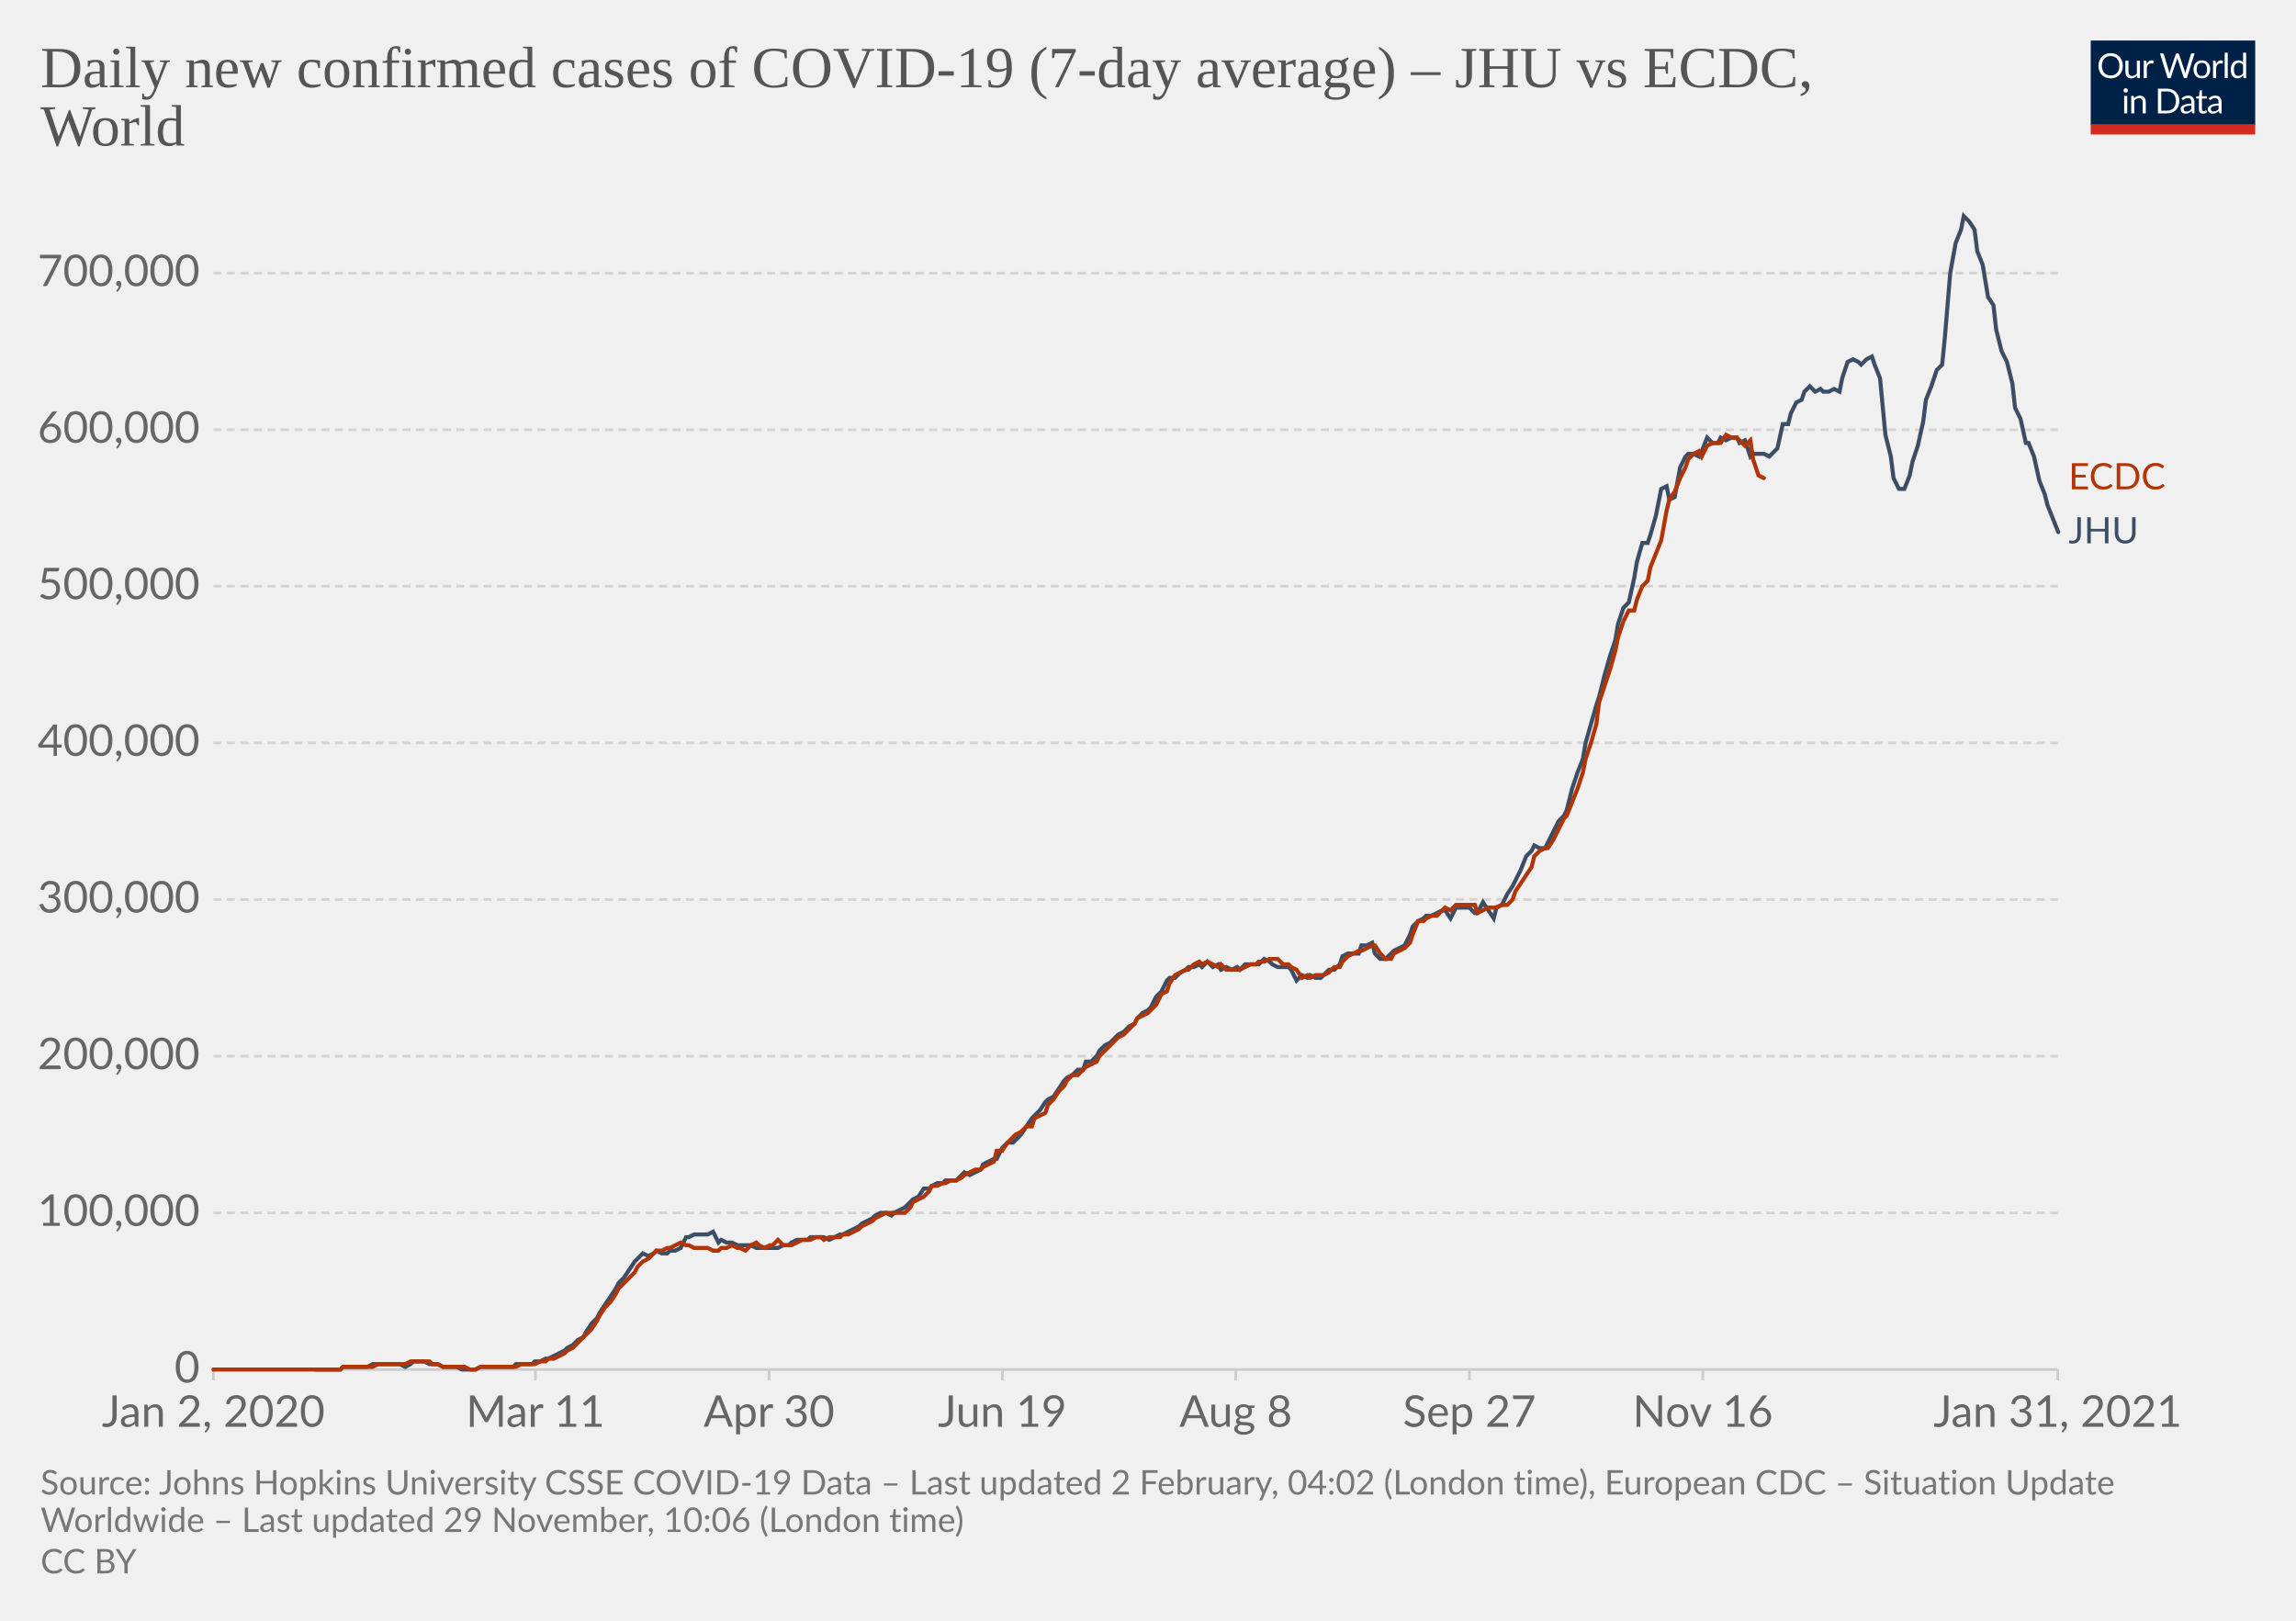
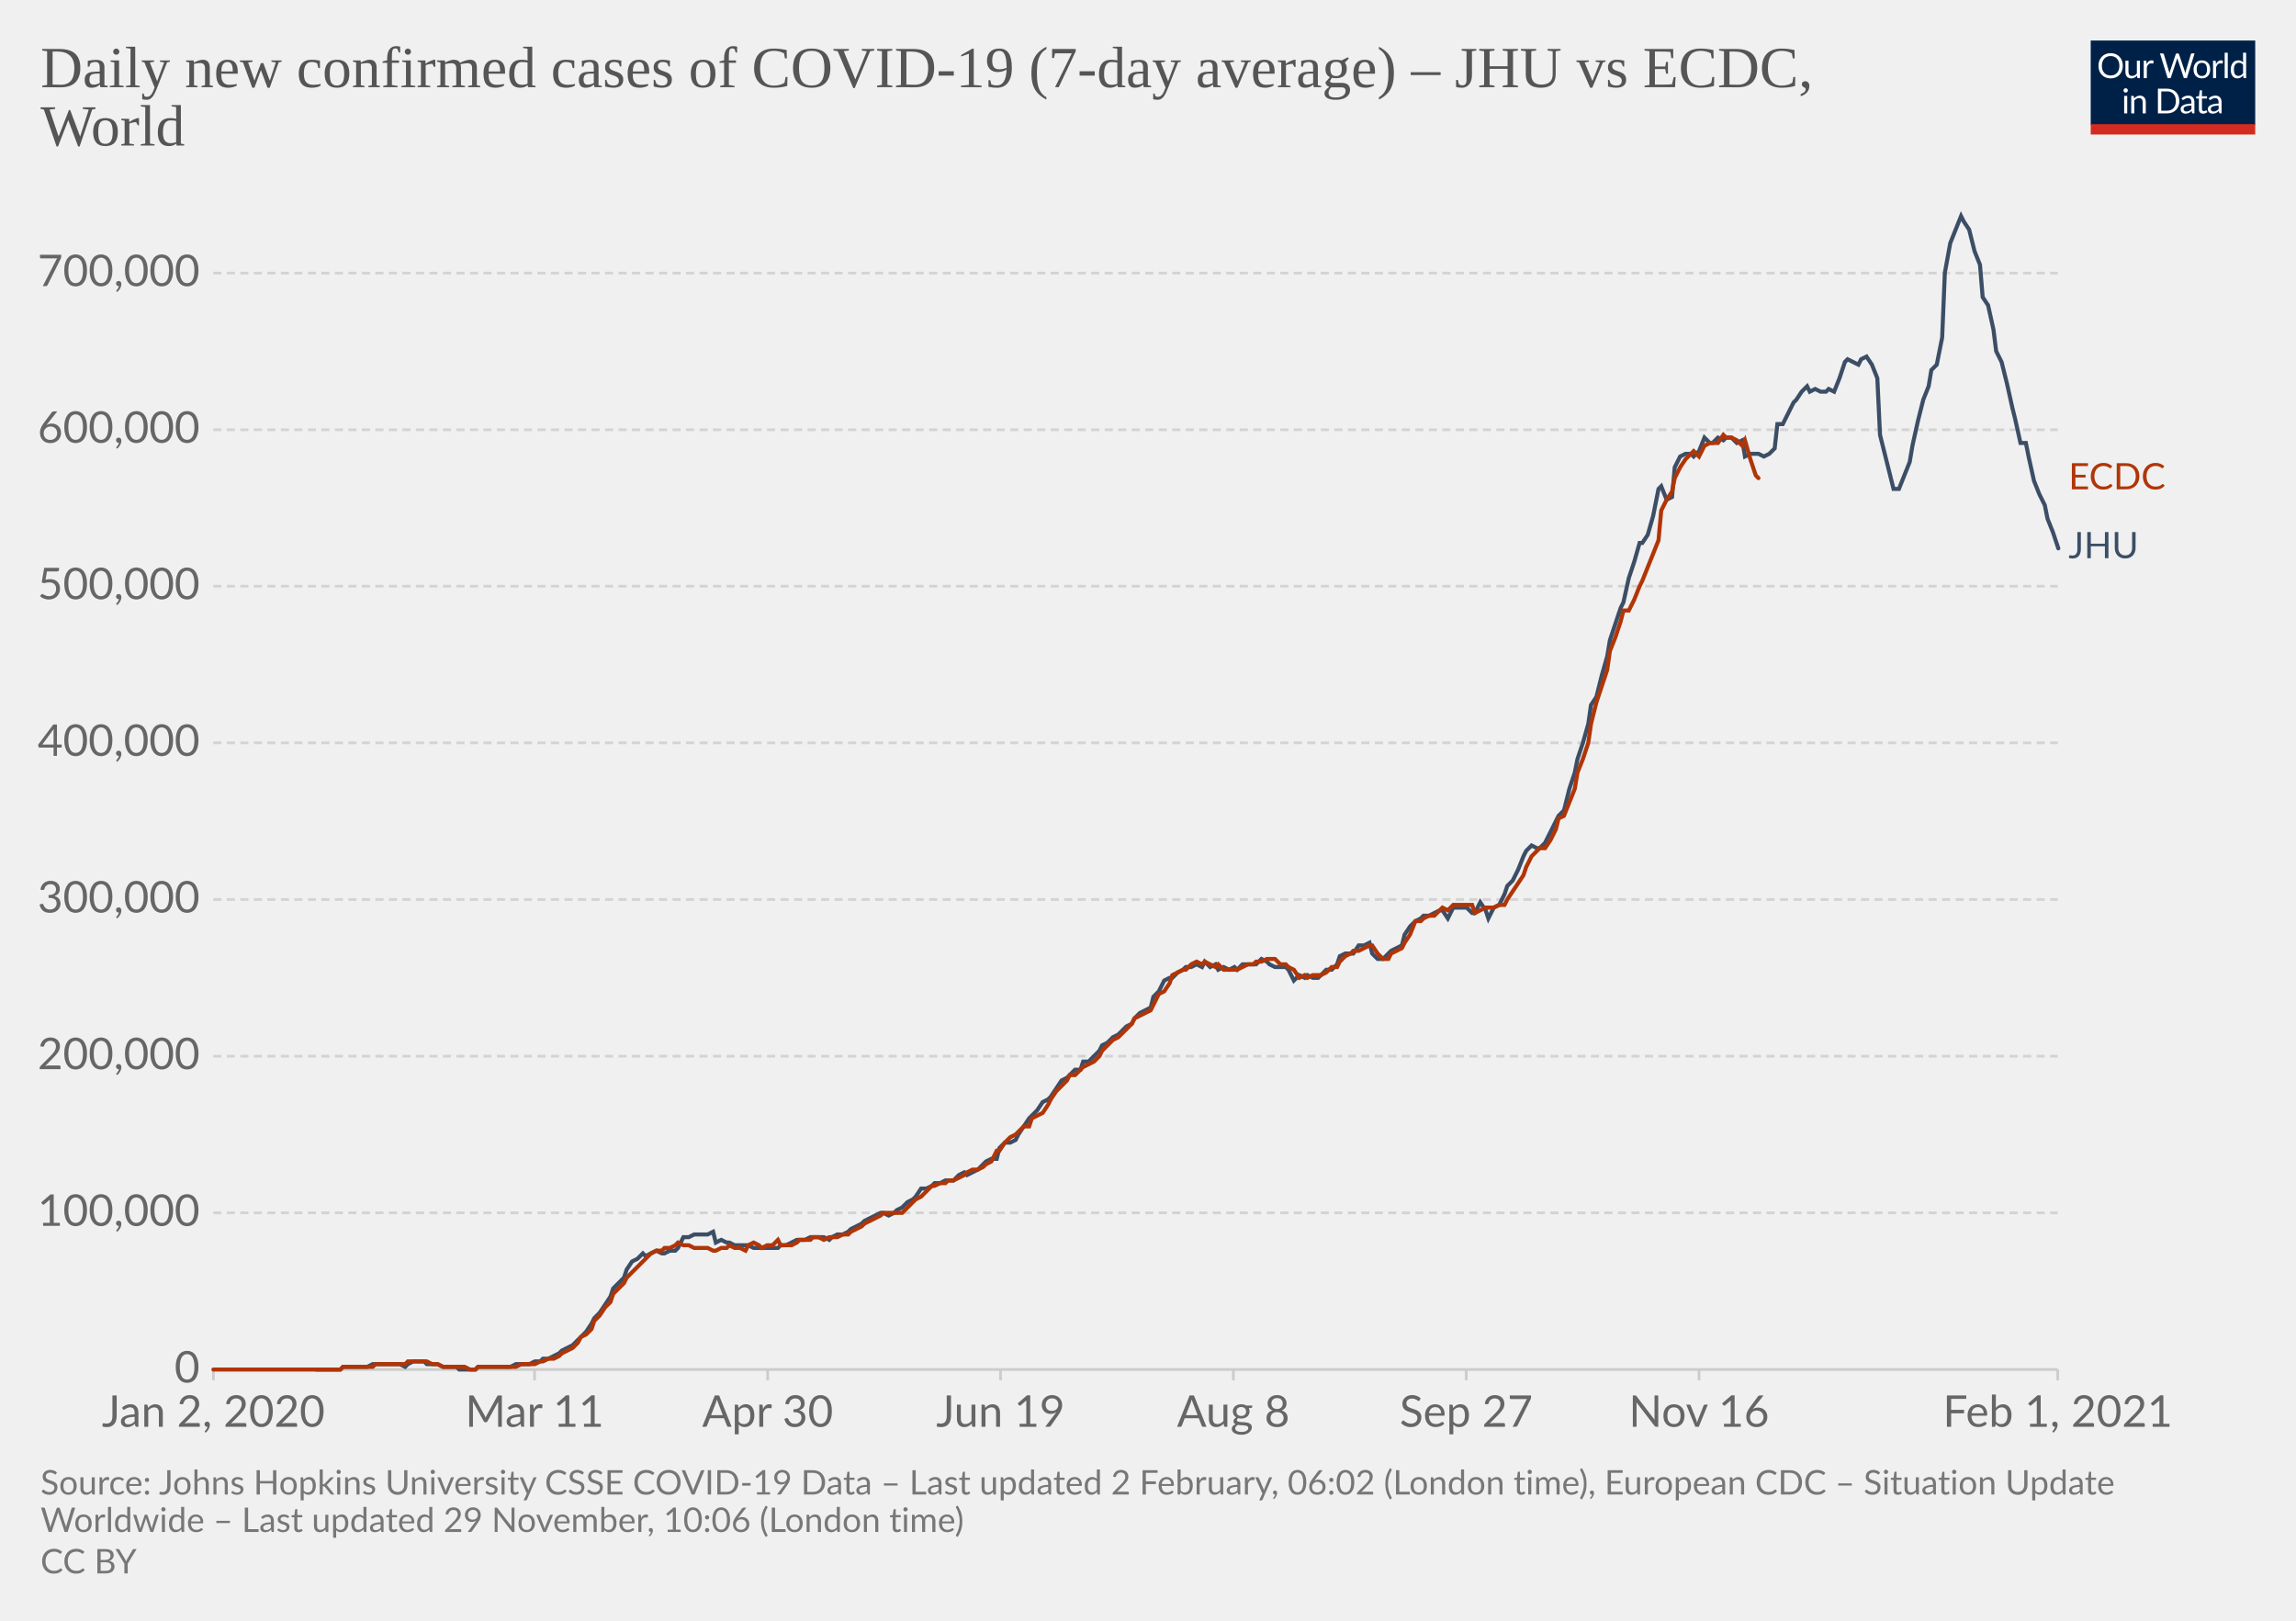
<svg xmlns="http://www.w3.org/2000/svg" version="1.1" style="background-color:#fff;-webkit-font-smoothing:antialiased" width="850" height="600" viewBox="0 0 850 600" font-family="Lato,'Helvetica Neue',Helvetica,Arial,sans-serif" font-size="18" text-rendering="optimizeLegibility">
  <g class="HeaderView">
    <g transform="matrix(.29 0 0 .29 774 15)">
      <svg width="210" height="120" viewBox="0 0 210 120" fill="none">
        <g clip-path="url(#clip0)">
          <path d="M0 0h210v107.89H0V0z" fill="#002147" />
          <path d="M40.98 32.25c0 2.36-.38 4.53-1.12 6.51a14.26 14.26 0 01-8.1 8.4c-1.9.78-4.02 1.17-6.34 1.17a16.6 16.6 0 01-6.33-1.17 14.31 14.31 0 01-8.08-8.4 18.29 18.29 0 01-1.12-6.51c0-2.36.38-4.53 1.12-6.5.75-1.97 1.8-3.67 3.17-5.1a14.32 14.32 0 014.9-3.34c1.92-.8 4.03-1.19 6.34-1.19 2.32 0 4.43.4 6.34 1.19 1.92.8 3.56 1.9 4.93 3.34a14.87 14.87 0 013.17 5.1 18.1 18.1 0 011.12 6.5zm-4.38 0c0-1.94-.26-3.68-.8-5.22a10.91 10.91 0 00-2.24-3.89 9.68 9.68 0 00-3.52-2.46 11.95 11.95 0 00-4.62-.86c-1.68 0-3.21.28-4.6.86a9.88 9.88 0 00-3.54 2.46 10.91 10.91 0 00-2.24 3.9c-.53 1.53-.8 3.27-.8 5.2 0 1.94.27 3.68.8 5.22a11.17 11.17 0 002.24 3.9 10.01 10.01 0 003.55 2.44c1.38.56 2.9.83 4.6.83s3.24-.27 4.61-.83a9.8 9.8 0 003.52-2.44 11.17 11.17 0 002.25-3.9c.53-1.54.8-3.28.8-5.21zm26.22-6.54V48H60.5c-.56 0-.9-.27-1.05-.81l-.31-2.4a12.45 12.45 0 01-3.26 2.6c-1.2.64-2.58.96-4.13.96-1.22 0-2.3-.2-3.24-.6a6.52 6.52 0 01-2.33-1.7 7.37 7.37 0 01-1.43-2.67c-.3-1.04-.46-2.2-.46-3.45V25.7h3.91v14.22c0 1.68.38 2.99 1.15 3.91.77.93 1.96 1.39 3.54 1.39 1.16 0 2.24-.27 3.23-.82a10.42 10.42 0 002.8-2.28V25.7h3.91zm8.61 4.47a9.94 9.94 0 012.6-3.56 5.64 5.64 0 013.76-1.3c.47 0 .92.05 1.34.15.44.1.83.27 1.17.49l-.3 2.92c-.09.37-.3.55-.66.55-.2 0-.5-.04-.9-.13a6.21 6.21 0 00-3.24.18 4.23 4.23 0 00-1.47.92c-.42.4-.81.9-1.17 1.5-.33.58-.64 1.26-.92 2.02V48H67.7V25.71h2.25c.42 0 .72.08.88.25.16.16.27.44.33.83l.26 3.39zm61.16-13.7L122.75 48h-3.82l-7.99-24.05a21.95 21.95 0 01-.42-1.58 38.36 38.36 0 01-.44 1.58L102.05 48h-3.83L88.4 16.47h3.54c.38 0 .7.1.95.29.26.2.43.43.5.73l6.52 21.9.28 1.28.29 1.46.3-1.46.38-1.27 7.41-21.91c.1-.25.26-.48.51-.69.27-.22.58-.33.95-.33h1.23c.38 0 .69.1.92.29a1.77 1.77 0 01.53.73l7.4 21.9a28.4 28.4 0 01.68 2.62 29.52 29.52 0 01.52-2.61l6.54-21.91a1.31 1.31 0 01.48-.7c.27-.21.58-.32.95-.32h3.32zm9.35 8.88c1.63 0 3.1.27 4.4.82a9.43 9.43 0 015.46 5.94c.5 1.4.74 2.98.74 4.73 0 1.76-.25 3.34-.74 4.75a9.43 9.43 0 01-5.46 5.92c-1.3.52-2.77.79-4.4.79-1.64 0-3.12-.27-4.44-.8a9.42 9.42 0 01-3.35-2.3c-.92-1-1.63-2.2-2.13-3.61-.49-1.41-.73-3-.73-4.75s.24-3.33.73-4.73c.5-1.43 1.2-2.64 2.13-3.63a9.4 9.4 0 013.35-2.31c1.32-.55 2.8-.82 4.44-.82zm0 19.89c2.2 0 3.84-.73 4.93-2.2 1.08-1.48 1.63-3.54 1.63-6.18 0-2.66-.55-4.72-1.63-6.2-1.09-1.49-2.73-2.23-4.93-2.23-1.12 0-2.09.2-2.93.57a5.71 5.71 0 00-2.06 1.65 7.5 7.5 0 00-1.24 2.67c-.26 1.04-.4 2.22-.4 3.54 0 2.64.55 4.7 1.64 6.18 1.1 1.47 2.76 2.2 4.99 2.2zm17.97-15.07a9.94 9.94 0 012.6-3.56 5.64 5.64 0 013.76-1.3c.47 0 .91.05 1.34.15.44.1.83.27 1.16.49l-.28 2.92c-.09.37-.31.55-.66.55-.2 0-.5-.04-.9-.13a6.2 6.2 0 00-3.24.18 4.23 4.23 0 00-1.47.92c-.43.4-.82.9-1.17 1.5a13.1 13.1 0 00-.92 2.02V48h-3.94V25.71h2.24c.43 0 .72.08.88.25.17.16.28.44.33.83l.27 3.39zm15.04-14.59V48h-3.92V15.6h3.92zm19.55 15.43a6.22 6.22 0 00-2.38-2.05 6.7 6.7 0 00-2.86-.6c-2.07 0-3.66.75-4.77 2.23-1.12 1.48-1.68 3.6-1.68 6.33 0 1.46.13 2.7.38 3.74a7.29 7.29 0 001.1 2.56 4.35 4.35 0 001.78 1.45c.7.3 1.5.46 2.4.46 1.29 0 2.41-.3 3.36-.88a9.6 9.6 0 002.67-2.49V31.02zm3.91-15.43V48h-2.33c-.56 0-.9-.27-1.06-.81l-.35-2.71a12.13 12.13 0 01-3.25 2.77 8.28 8.28 0 01-4.23 1.06 7.31 7.31 0 01-6.14-2.9c-.73-.96-1.3-2.15-1.69-3.57a18.35 18.35 0 01.07-9.48 11.29 11.29 0 011.89-3.7 8.7 8.7 0 017.06-3.34 7.96 7.96 0 016.12 2.62V15.59h3.91zM46.61 70.71V93H42.7V70.71h3.91zm.84-7c0 .39-.08.75-.24 1.09a2.81 2.81 0 01-1.52 1.47 2.67 2.67 0 01-2.16 0 2.9 2.9 0 01-1.45-1.47 2.67 2.67 0 010-2.16c.15-.35.35-.65.6-.9.25-.27.53-.47.85-.62a2.67 2.67 0 012.16 0c.35.15.65.35.9.62.27.25.47.55.62.9.16.34.24.7.24 1.08zm7.97 10.24c.49-.54 1-1.04 1.54-1.48a9.85 9.85 0 013.66-1.84 8.96 8.96 0 015.43.35c.94.4 1.72.97 2.33 1.71a7.36 7.36 0 011.43 2.67c.32 1.04.49 2.19.49 3.45V93h-3.94V78.81c0-1.69-.4-3-1.17-3.92-.76-.93-1.93-1.4-3.5-1.4a6.6 6.6 0 00-3.25.83c-1 .56-1.92 1.31-2.77 2.27V93h-3.94V70.71h2.35c.56 0 .9.28 1.04.82l.3 2.42zm57.7 3.3c0 2.36-.37 4.5-1.11 6.44a14.3 14.3 0 01-3.17 4.98 14.1 14.1 0 01-4.93 3.2c-1.9.76-4.02 1.13-6.33 1.13H85.8V61.47h11.77c2.31 0 4.42.39 6.33 1.15a13.8 13.8 0 018.1 8.18 17.75 17.75 0 011.12 6.45zm-4.37 0c0-1.94-.26-3.67-.8-5.2a10.94 10.94 0 00-2.23-3.87 9.57 9.57 0 00-3.53-2.42 12.23 12.23 0 00-4.61-.83h-7.5v24.62h7.5c1.7 0 3.24-.28 4.61-.84a9.7 9.7 0 003.53-2.4 10.94 10.94 0 002.24-3.87c.53-1.53.8-3.26.8-5.2zm19.8 5.72c-1.8.06-3.34.2-4.62.44-1.26.22-2.3.51-3.1.88-.8.36-1.37.8-1.74 1.3-.35.5-.53 1.05-.53 1.67 0 .58.1 1.1.3 1.52a3 3 0 00.76 1.05c.34.27.73.46 1.17.6a6.13 6.13 0 001.45.17 7.28 7.28 0 003.5-.81 11.95 11.95 0 002.82-2.2v-4.62zm-12.65-9.11a12.73 12.73 0 013.98-2.66c1.43-.59 3-.88 4.73-.88 1.25 0 2.36.2 3.33.61a6.81 6.81 0 013.94 4.38c.33 1.04.5 2.19.5 3.43V93h-1.74a1.8 1.8 0 01-.88-.18c-.2-.13-.36-.38-.48-.74l-.44-2.12-1.72 1.46a9.48 9.48 0 01-3.74 1.7c-.69.15-1.46.23-2.3.23-.87 0-1.69-.12-2.45-.35a5.34 5.34 0 01-3.34-2.93 6.64 6.64 0 01-.49-2.64c0-.88.25-1.72.73-2.53a6.33 6.33 0 012.35-2.17c1.09-.63 2.5-1.15 4.25-1.54 1.75-.41 3.89-.65 6.42-.7v-1.75c0-1.73-.37-3.03-1.12-3.91-.75-.9-1.84-1.34-3.28-1.34-.97 0-1.78.12-2.44.37-.64.23-1.2.5-1.7.81l-1.23.82c-.33.23-.67.35-1 .35-.27 0-.5-.07-.69-.2a2.1 2.1 0 01-.48-.53l-.7-1.25zm27.67 19.5c-1.76 0-3.12-.5-4.07-1.48-.94-.98-1.41-2.4-1.41-4.25V74h-2.68a.9.9 0 01-.6-.2c-.16-.14-.24-.36-.24-.66v-1.56l3.65-.46.9-6.89a.9.9 0 01.29-.52.88.88 0 01.62-.22H142v7.67h6.44V74H142v13.38c0 .94.22 1.63.68 2.09.45.45 1.04.68 1.76.68a3.21 3.21 0 001.85-.53l.55-.35c.16-.12.3-.18.41-.18.2 0 .4.13.55.38l1.15 1.87a7.45 7.45 0 01-2.44 1.5 8.53 8.53 0 01-2.95.52zm19.68-10.4c-1.8.07-3.34.21-4.62.45-1.26.22-2.3.51-3.1.88-.8.36-1.37.8-1.74 1.3-.35.5-.53 1.05-.53 1.67 0 .58.1 1.1.3 1.52a2.9 2.9 0 00.76 1.05c.34.27.73.46 1.17.6a6.13 6.13 0 001.45.17 7.3 7.3 0 003.5-.81 12.04 12.04 0 002.82-2.2v-4.62zm-12.65-9.1a12.72 12.72 0 013.99-2.66c1.42-.59 3-.88 4.72-.88 1.25 0 2.36.2 3.33.61a6.81 6.81 0 013.94 4.38c.33 1.04.5 2.19.5 3.43V93h-1.74a1.8 1.8 0 01-.88-.18c-.2-.13-.36-.38-.48-.74l-.44-2.12-1.72 1.46a9.48 9.48 0 01-3.74 1.7c-.69.15-1.46.23-2.3.23-.87 0-1.69-.12-2.45-.35a5.33 5.33 0 01-3.34-2.93 6.62 6.62 0 01-.49-2.64c0-.88.25-1.72.73-2.53a6.33 6.33 0 012.35-2.17c1.09-.63 2.5-1.15 4.25-1.54a31.2 31.2 0 016.42-.7v-1.75c0-1.73-.37-3.03-1.12-3.91-.75-.9-1.84-1.34-3.28-1.34-.97 0-1.78.12-2.44.37-.64.23-1.2.5-1.7.81l-1.22.82c-.34.23-.68.35-1.02.35-.26 0-.49-.07-.68-.2a1.88 1.88 0 01-.48-.53l-.7-1.25zM40.98 32.25c0 2.36-.38 4.53-1.12 6.51a14.26 14.26 0 01-8.1 8.4c-1.9.78-4.02 1.17-6.34 1.17a16.6 16.6 0 01-6.33-1.17 14.31 14.31 0 01-8.08-8.4 18.29 18.29 0 01-1.12-6.51c0-2.36.38-4.53 1.12-6.5.75-1.97 1.8-3.67 3.17-5.1a14.32 14.32 0 014.9-3.34c1.92-.8 4.03-1.19 6.34-1.19 2.32 0 4.43.4 6.34 1.19 1.92.8 3.56 1.9 4.93 3.34a14.87 14.87 0 013.17 5.1 18.1 18.1 0 011.12 6.5zm-4.38 0c0-1.94-.26-3.68-.8-5.22a10.91 10.91 0 00-2.24-3.89 9.68 9.68 0 00-3.52-2.46 11.95 11.95 0 00-4.62-.86c-1.68 0-3.21.28-4.6.86a9.88 9.88 0 00-3.54 2.46 10.91 10.91 0 00-2.24 3.9c-.53 1.53-.8 3.27-.8 5.2 0 1.94.27 3.68.8 5.22a11.17 11.17 0 002.24 3.9 10.01 10.01 0 003.55 2.44c1.38.56 2.9.83 4.6.83s3.24-.27 4.61-.83a9.8 9.8 0 003.52-2.44 11.17 11.17 0 002.25-3.9c.53-1.54.8-3.28.8-5.21zm26.22-6.54V48H60.5c-.56 0-.9-.27-1.05-.81l-.31-2.4a12.45 12.45 0 01-3.26 2.6c-1.2.64-2.58.96-4.13.96-1.22 0-2.3-.2-3.24-.6a6.52 6.52 0 01-2.33-1.7 7.37 7.37 0 01-1.43-2.67c-.3-1.04-.46-2.2-.46-3.45V25.7h3.91v14.22c0 1.68.38 2.99 1.15 3.91.77.93 1.96 1.39 3.54 1.39 1.16 0 2.24-.27 3.23-.82a10.42 10.42 0 002.8-2.28V25.7h3.91zm8.61 4.47a9.94 9.94 0 012.6-3.56 5.64 5.64 0 013.76-1.3c.47 0 .92.05 1.34.15.44.1.83.27 1.17.49l-.3 2.92c-.09.37-.3.55-.66.55-.2 0-.5-.04-.9-.13a6.21 6.21 0 00-3.24.18 4.23 4.23 0 00-1.47.92c-.42.4-.81.9-1.17 1.5-.33.58-.64 1.26-.92 2.02V48H67.7V25.71h2.25c.42 0 .72.08.88.25.16.16.27.44.33.83l.26 3.39zm61.16-13.7L122.75 48h-3.82l-7.99-24.05a21.95 21.95 0 01-.42-1.58 38.36 38.36 0 01-.44 1.58L102.05 48h-3.83L88.4 16.47h3.54c.38 0 .7.1.95.29.26.2.43.43.5.73l6.52 21.9.28 1.28.29 1.46.3-1.46.38-1.27 7.41-21.91c.1-.25.26-.48.51-.69.27-.22.58-.33.95-.33h1.23c.38 0 .69.1.92.29a1.77 1.77 0 01.53.73l7.4 21.9a28.4 28.4 0 01.68 2.62 29.52 29.52 0 01.52-2.61l6.54-21.91a1.31 1.31 0 01.48-.7c.27-.21.58-.32.95-.32h3.32zm9.35 8.88c1.63 0 3.1.27 4.4.82a9.43 9.43 0 015.46 5.94c.5 1.4.74 2.98.74 4.73 0 1.76-.25 3.34-.74 4.75a9.43 9.43 0 01-5.46 5.92c-1.3.52-2.77.79-4.4.79-1.64 0-3.12-.27-4.44-.8a9.42 9.42 0 01-3.35-2.3c-.92-1-1.63-2.2-2.13-3.61-.49-1.41-.73-3-.73-4.75s.24-3.33.73-4.73c.5-1.43 1.2-2.64 2.13-3.63a9.4 9.4 0 013.35-2.31c1.32-.55 2.8-.82 4.44-.82zm0 19.89c2.2 0 3.84-.73 4.93-2.2 1.08-1.48 1.63-3.54 1.63-6.18 0-2.66-.55-4.72-1.63-6.2-1.09-1.49-2.73-2.23-4.93-2.23-1.12 0-2.09.2-2.93.57a5.71 5.71 0 00-2.06 1.65 7.5 7.5 0 00-1.24 2.67c-.26 1.04-.4 2.22-.4 3.54 0 2.64.55 4.7 1.64 6.18 1.1 1.47 2.76 2.2 4.99 2.2zm17.97-15.07a9.94 9.94 0 012.6-3.56 5.64 5.64 0 013.76-1.3c.47 0 .91.05 1.34.15.44.1.83.27 1.16.49l-.28 2.92c-.09.37-.31.55-.66.55-.2 0-.5-.04-.9-.13a6.2 6.2 0 00-3.24.18 4.23 4.23 0 00-1.47.92c-.43.4-.82.9-1.17 1.5a13.1 13.1 0 00-.92 2.02V48h-3.94V25.71h2.24c.43 0 .72.08.88.25.17.16.28.44.33.83l.27 3.39zm15.04-14.59V48h-3.92V15.6h3.92zm19.55 15.43a6.22 6.22 0 00-2.38-2.05 6.7 6.7 0 00-2.86-.6c-2.07 0-3.66.75-4.77 2.23-1.12 1.48-1.68 3.6-1.68 6.33 0 1.46.13 2.7.38 3.74a7.29 7.29 0 001.1 2.56 4.35 4.35 0 001.78 1.45c.7.3 1.5.46 2.4.46 1.29 0 2.41-.3 3.36-.88a9.6 9.6 0 002.67-2.49V31.02zm3.91-15.43V48h-2.33c-.56 0-.9-.27-1.06-.81l-.35-2.71a12.13 12.13 0 01-3.25 2.77 8.28 8.28 0 01-4.23 1.06 7.31 7.31 0 01-6.14-2.9c-.73-.96-1.3-2.15-1.69-3.57a18.35 18.35 0 01.07-9.48 11.29 11.29 0 011.89-3.7 8.7 8.7 0 017.06-3.34 7.96 7.96 0 016.12 2.62V15.59h3.91zM46.61 70.71V93H42.7V70.71h3.91zm.84-7c0 .39-.08.75-.24 1.09a2.81 2.81 0 01-1.52 1.47 2.67 2.67 0 01-2.16 0 2.9 2.9 0 01-1.45-1.47 2.67 2.67 0 010-2.16c.15-.35.35-.65.6-.9.25-.27.53-.47.85-.62a2.67 2.67 0 012.16 0c.35.15.65.35.9.62.27.25.47.55.62.9.16.34.24.7.24 1.08zm7.97 10.24c.49-.54 1-1.04 1.54-1.48a9.85 9.85 0 013.66-1.84 8.96 8.96 0 015.43.35c.94.4 1.72.97 2.33 1.71a7.36 7.36 0 011.43 2.67c.32 1.04.49 2.19.49 3.45V93h-3.94V78.81c0-1.69-.4-3-1.17-3.92-.76-.93-1.93-1.4-3.5-1.4a6.6 6.6 0 00-3.25.83c-1 .56-1.92 1.31-2.77 2.27V93h-3.94V70.71h2.35c.56 0 .9.28 1.04.82l.3 2.42zm57.7 3.3c0 2.36-.37 4.5-1.11 6.44a14.3 14.3 0 01-3.17 4.98 14.1 14.1 0 01-4.93 3.2c-1.9.76-4.02 1.13-6.33 1.13H85.8V61.47h11.77c2.31 0 4.42.39 6.33 1.15a13.8 13.8 0 018.1 8.18 17.75 17.75 0 011.12 6.45zm-4.37 0c0-1.94-.26-3.67-.8-5.2a10.94 10.94 0 00-2.23-3.87 9.57 9.57 0 00-3.53-2.42 12.23 12.23 0 00-4.61-.83h-7.5v24.62h7.5c1.7 0 3.24-.28 4.61-.84a9.7 9.7 0 003.53-2.4 10.94 10.94 0 002.24-3.87c.53-1.53.8-3.26.8-5.2zm19.8 5.72c-1.8.06-3.34.2-4.62.44-1.26.22-2.3.51-3.1.88-.8.36-1.37.8-1.74 1.3-.35.5-.53 1.05-.53 1.67 0 .58.1 1.1.3 1.52a3 3 0 00.76 1.05c.34.27.73.46 1.17.6a6.13 6.13 0 001.45.17 7.28 7.28 0 003.5-.81 11.95 11.95 0 002.82-2.2v-4.62zm-12.65-9.11a12.73 12.73 0 013.98-2.66c1.43-.59 3-.88 4.73-.88 1.25 0 2.36.2 3.33.61a6.81 6.81 0 013.94 4.38c.33 1.04.5 2.19.5 3.43V93h-1.74a1.8 1.8 0 01-.88-.18c-.2-.13-.36-.38-.48-.74l-.44-2.12-1.72 1.46a9.48 9.48 0 01-3.74 1.7c-.69.15-1.46.23-2.3.23-.87 0-1.69-.12-2.45-.35a5.34 5.34 0 01-3.34-2.93 6.64 6.64 0 01-.49-2.64c0-.88.25-1.72.73-2.53a6.33 6.33 0 012.35-2.17c1.09-.63 2.5-1.15 4.25-1.54 1.75-.41 3.89-.65 6.42-.7v-1.75c0-1.73-.37-3.03-1.12-3.91-.75-.9-1.84-1.34-3.28-1.34-.97 0-1.78.12-2.44.37-.64.23-1.2.5-1.7.81l-1.23.82c-.33.23-.67.35-1 .35-.27 0-.5-.07-.69-.2a2.1 2.1 0 01-.48-.53l-.7-1.25zm27.67 19.5c-1.76 0-3.12-.5-4.07-1.48-.94-.98-1.41-2.4-1.41-4.25V74h-2.68a.9.9 0 01-.6-.2c-.16-.14-.24-.36-.24-.66v-1.56l3.65-.46.9-6.89a.9.9 0 01.29-.52.88.88 0 01.62-.22H142v7.67h6.44V74H142v13.38c0 .94.22 1.63.68 2.09.45.45 1.04.68 1.76.68a3.21 3.21 0 001.85-.53l.55-.35c.16-.12.3-.18.41-.18.2 0 .4.13.55.38l1.15 1.87a7.45 7.45 0 01-2.44 1.5 8.53 8.53 0 01-2.95.52zm19.68-10.4c-1.8.07-3.34.21-4.62.45-1.26.22-2.3.51-3.1.88-.8.36-1.37.8-1.74 1.3-.35.5-.53 1.05-.53 1.67 0 .58.1 1.1.3 1.52a2.9 2.9 0 00.76 1.05c.34.27.73.46 1.17.6a6.13 6.13 0 001.45.17 7.3 7.3 0 003.5-.81 12.04 12.04 0 002.82-2.2v-4.62zm-12.65-9.1a12.72 12.72 0 013.99-2.66c1.42-.59 3-.88 4.72-.88 1.25 0 2.36.2 3.33.61a6.81 6.81 0 013.94 4.38c.33 1.04.5 2.19.5 3.43V93h-1.74a1.8 1.8 0 01-.88-.18c-.2-.13-.36-.38-.48-.74l-.44-2.12-1.72 1.46a9.48 9.48 0 01-3.74 1.7c-.69.15-1.46.23-2.3.23-.87 0-1.69-.12-2.45-.35a5.33 5.33 0 01-3.34-2.93 6.62 6.62 0 01-.49-2.64c0-.88.25-1.72.73-2.53a6.33 6.33 0 012.35-2.17c1.09-.63 2.5-1.15 4.25-1.54a31.2 31.2 0 016.42-.7v-1.75c0-1.73-.37-3.03-1.12-3.91-.75-.9-1.84-1.34-3.28-1.34-.97 0-1.78.12-2.44.37-.64.23-1.2.5-1.7.81l-1.22.82c-.34.23-.68.35-1.02.35-.26 0-.49-.07-.68-.2a1.88 1.88 0 01-.48-.53l-.7-1.25zM40.98 32.25c0 2.36-.38 4.53-1.12 6.51a14.26 14.26 0 01-8.1 8.4c-1.9.78-4.02 1.17-6.34 1.17a16.6 16.6 0 01-6.33-1.17 14.31 14.31 0 01-8.08-8.4 18.29 18.29 0 01-1.12-6.51c0-2.36.38-4.53 1.12-6.5.75-1.97 1.8-3.67 3.17-5.1a14.32 14.32 0 014.9-3.34c1.92-.8 4.03-1.19 6.34-1.19 2.32 0 4.43.4 6.34 1.19 1.92.8 3.56 1.9 4.93 3.34a14.87 14.87 0 013.17 5.1 18.1 18.1 0 011.12 6.5zm-4.38 0c0-1.94-.26-3.68-.8-5.22a10.91 10.91 0 00-2.24-3.89 9.68 9.68 0 00-3.52-2.46 11.95 11.95 0 00-4.62-.86c-1.68 0-3.21.28-4.6.86a9.88 9.88 0 00-3.54 2.46 10.91 10.91 0 00-2.24 3.9c-.53 1.53-.8 3.27-.8 5.2 0 1.94.27 3.68.8 5.22a11.17 11.17 0 002.24 3.9 10.01 10.01 0 003.55 2.44c1.38.56 2.9.83 4.6.83s3.24-.27 4.61-.83a9.8 9.8 0 003.52-2.44 11.17 11.17 0 002.25-3.9c.53-1.54.8-3.28.8-5.21zm26.22-6.54V48H60.5c-.56 0-.9-.27-1.05-.81l-.31-2.4a12.45 12.45 0 01-3.26 2.6c-1.2.64-2.58.96-4.13.96-1.22 0-2.3-.2-3.24-.6a6.52 6.52 0 01-2.33-1.7 7.37 7.37 0 01-1.43-2.67c-.3-1.04-.46-2.2-.46-3.45V25.7h3.91v14.22c0 1.68.38 2.99 1.15 3.91.77.93 1.96 1.39 3.54 1.39 1.16 0 2.24-.27 3.23-.82a10.42 10.42 0 002.8-2.28V25.7h3.91zm8.61 4.47a9.94 9.94 0 012.6-3.56 5.64 5.64 0 013.76-1.3c.47 0 .92.05 1.34.15.44.1.83.27 1.17.49l-.3 2.92c-.09.37-.3.55-.66.55-.2 0-.5-.04-.9-.13a6.21 6.21 0 00-3.24.18 4.23 4.23 0 00-1.47.92c-.42.4-.81.9-1.17 1.5-.33.58-.64 1.26-.92 2.02V48H67.7V25.71h2.25c.42 0 .72.08.88.25.16.16.27.44.33.83l.26 3.39zm61.16-13.7L122.75 48h-3.82l-7.99-24.05a21.95 21.95 0 01-.42-1.58 38.36 38.36 0 01-.44 1.58L102.05 48h-3.83L88.4 16.47h3.54c.38 0 .7.1.95.29.26.2.43.43.5.73l6.52 21.9.28 1.28.29 1.46.3-1.46.38-1.27 7.41-21.91c.1-.25.26-.48.51-.69.27-.22.58-.33.95-.33h1.23c.38 0 .69.1.92.29a1.77 1.77 0 01.53.73l7.4 21.9a28.4 28.4 0 01.68 2.62 29.52 29.52 0 01.52-2.61l6.54-21.91a1.31 1.31 0 01.48-.7c.27-.21.58-.32.95-.32h3.32zm9.35 8.88c1.63 0 3.1.27 4.4.82a9.43 9.43 0 015.46 5.94c.5 1.4.74 2.98.74 4.73 0 1.76-.25 3.34-.74 4.75a9.43 9.43 0 01-5.46 5.92c-1.3.52-2.77.79-4.4.79-1.64 0-3.12-.27-4.44-.8a9.42 9.42 0 01-3.35-2.3c-.92-1-1.63-2.2-2.13-3.61-.49-1.41-.73-3-.73-4.75s.24-3.33.73-4.73c.5-1.43 1.2-2.64 2.13-3.63a9.4 9.4 0 013.35-2.31c1.32-.55 2.8-.82 4.44-.82zm0 19.89c2.2 0 3.84-.73 4.93-2.2 1.08-1.48 1.63-3.54 1.63-6.18 0-2.66-.55-4.72-1.63-6.2-1.09-1.49-2.73-2.23-4.93-2.23-1.12 0-2.09.2-2.93.57a5.71 5.71 0 00-2.06 1.65 7.5 7.5 0 00-1.24 2.67c-.26 1.04-.4 2.22-.4 3.54 0 2.64.55 4.7 1.64 6.18 1.1 1.47 2.76 2.2 4.99 2.2zm17.97-15.07a9.94 9.94 0 012.6-3.56 5.64 5.64 0 013.76-1.3c.47 0 .91.05 1.34.15.44.1.83.27 1.16.49l-.28 2.92c-.09.37-.31.55-.66.55-.2 0-.5-.04-.9-.13a6.2 6.2 0 00-3.24.18 4.23 4.23 0 00-1.47.92c-.43.4-.82.9-1.17 1.5a13.1 13.1 0 00-.92 2.02V48h-3.94V25.71h2.24c.43 0 .72.08.88.25.17.16.28.44.33.83l.27 3.39zm15.04-14.59V48h-3.92V15.6h3.92zm19.55 15.43a6.22 6.22 0 00-2.38-2.05 6.7 6.7 0 00-2.86-.6c-2.07 0-3.66.75-4.77 2.23-1.12 1.48-1.68 3.6-1.68 6.33 0 1.46.13 2.7.38 3.74a7.29 7.29 0 001.1 2.56 4.35 4.35 0 001.78 1.45c.7.3 1.5.46 2.4.46 1.29 0 2.41-.3 3.36-.88a9.6 9.6 0 002.67-2.49V31.02zm3.91-15.43V48h-2.33c-.56 0-.9-.27-1.06-.81l-.35-2.71a12.13 12.13 0 01-3.25 2.77 8.28 8.28 0 01-4.23 1.06 7.31 7.31 0 01-6.14-2.9c-.73-.96-1.3-2.15-1.69-3.57a18.35 18.35 0 01.07-9.48 11.29 11.29 0 011.89-3.7 8.7 8.7 0 017.06-3.34 7.96 7.96 0 016.12 2.62V15.59h3.91zM46.61 70.71V93H42.7V70.71h3.91zm.84-7c0 .39-.08.75-.24 1.09a2.81 2.81 0 01-1.52 1.47 2.67 2.67 0 01-2.16 0 2.9 2.9 0 01-1.45-1.47 2.67 2.67 0 010-2.16c.15-.35.35-.65.6-.9.25-.27.53-.47.85-.62a2.67 2.67 0 012.16 0c.35.15.65.35.9.62.27.25.47.55.62.9.16.34.24.7.24 1.08zm7.97 10.24c.49-.54 1-1.04 1.54-1.48a9.85 9.85 0 013.66-1.84 8.96 8.96 0 015.43.35c.94.4 1.72.97 2.33 1.71a7.36 7.36 0 011.43 2.67c.32 1.04.49 2.19.49 3.45V93h-3.94V78.81c0-1.69-.4-3-1.17-3.92-.76-.93-1.93-1.4-3.5-1.4a6.6 6.6 0 00-3.25.83c-1 .56-1.92 1.31-2.77 2.27V93h-3.94V70.71h2.35c.56 0 .9.28 1.04.82l.3 2.42zm57.7 3.3c0 2.36-.37 4.5-1.11 6.44a14.3 14.3 0 01-3.17 4.98 14.1 14.1 0 01-4.93 3.2c-1.9.76-4.02 1.13-6.33 1.13H85.8V61.47h11.77c2.31 0 4.42.39 6.33 1.15a13.8 13.8 0 018.1 8.18 17.75 17.75 0 011.12 6.45zm-4.37 0c0-1.94-.26-3.67-.8-5.2a10.94 10.94 0 00-2.23-3.87 9.57 9.57 0 00-3.53-2.42 12.23 12.23 0 00-4.61-.83h-7.5v24.62h7.5c1.7 0 3.24-.28 4.61-.84a9.7 9.7 0 003.53-2.4 10.94 10.94 0 002.24-3.87c.53-1.53.8-3.26.8-5.2zm19.8 5.72c-1.8.06-3.34.2-4.62.44-1.26.22-2.3.51-3.1.88-.8.36-1.37.8-1.74 1.3-.35.5-.53 1.05-.53 1.67 0 .58.1 1.1.3 1.52a3 3 0 00.76 1.05c.34.27.73.46 1.17.6a6.13 6.13 0 001.45.17 7.28 7.28 0 003.5-.81 11.95 11.95 0 002.82-2.2v-4.62zm-12.65-9.11a12.73 12.73 0 013.98-2.66c1.43-.59 3-.88 4.73-.88 1.25 0 2.36.2 3.33.61a6.81 6.81 0 013.94 4.38c.33 1.04.5 2.19.5 3.43V93h-1.74a1.8 1.8 0 01-.88-.18c-.2-.13-.36-.38-.48-.74l-.44-2.12-1.72 1.46a9.48 9.48 0 01-3.74 1.7c-.69.15-1.46.23-2.3.23-.87 0-1.69-.12-2.45-.35a5.34 5.34 0 01-3.34-2.93 6.64 6.64 0 01-.49-2.64c0-.88.25-1.72.73-2.53a6.33 6.33 0 012.35-2.17c1.09-.63 2.5-1.15 4.25-1.54 1.75-.41 3.89-.65 6.42-.7v-1.75c0-1.73-.37-3.03-1.12-3.91-.75-.9-1.84-1.34-3.28-1.34-.97 0-1.78.12-2.44.37-.64.23-1.2.5-1.7.81l-1.23.82c-.33.23-.67.35-1 .35-.27 0-.5-.07-.69-.2a2.1 2.1 0 01-.48-.53l-.7-1.25zm27.67 19.5c-1.76 0-3.12-.5-4.07-1.48-.94-.98-1.41-2.4-1.41-4.25V74h-2.68a.9.9 0 01-.6-.2c-.16-.14-.24-.36-.24-.66v-1.56l3.65-.46.9-6.89a.9.9 0 01.29-.52.88.88 0 01.62-.22H142v7.67h6.44V74H142v13.38c0 .94.22 1.63.68 2.09.45.45 1.04.68 1.76.68a3.21 3.21 0 001.85-.53l.55-.35c.16-.12.3-.18.41-.18.2 0 .4.13.55.38l1.15 1.87a7.45 7.45 0 01-2.44 1.5 8.53 8.53 0 01-2.95.52zm19.68-10.4c-1.8.07-3.34.21-4.62.45-1.26.22-2.3.51-3.1.88-.8.36-1.37.8-1.74 1.3-.35.5-.53 1.05-.53 1.67 0 .58.1 1.1.3 1.52a2.9 2.9 0 00.76 1.05c.34.27.73.46 1.17.6a6.13 6.13 0 001.45.17 7.3 7.3 0 003.5-.81 12.04 12.04 0 002.82-2.2v-4.62zm-12.65-9.1a12.72 12.72 0 013.99-2.66c1.42-.59 3-.88 4.72-.88 1.25 0 2.36.2 3.33.61a6.81 6.81 0 013.94 4.38c.33 1.04.5 2.19.5 3.43V93h-1.74a1.8 1.8 0 01-.88-.18c-.2-.13-.36-.38-.48-.74l-.44-2.12-1.72 1.46a9.48 9.48 0 01-3.74 1.7c-.69.15-1.46.23-2.3.23-.87 0-1.69-.12-2.45-.35a5.33 5.33 0 01-3.34-2.93 6.62 6.62 0 01-.49-2.64c0-.88.25-1.72.73-2.53a6.33 6.33 0 012.35-2.17c1.09-.63 2.5-1.15 4.25-1.54a31.2 31.2 0 016.42-.7v-1.75c0-1.73-.37-3.03-1.12-3.91-.75-.9-1.84-1.34-3.28-1.34-.97 0-1.78.12-2.44.37-.64.23-1.2.5-1.7.81l-1.22.82c-.34.23-.68.35-1.02.35-.26 0-.49-.07-.68-.2a1.88 1.88 0 01-.48-.53l-.7-1.25z" fill="#fff" />
          <path fill="#D42B21" d="M0 106.79h210V120H0z" />
        </g>
        <defs>
          <clipPath id="clip0">
            <path fill="#fff" d="M0 0h210v120H0z" />
          </clipPath>
        </defs>
      </svg>
    </g>
    <a href="https://ourworldindata.org/grapher/daily-covid-cases-jhu-ecdc?tab=chart&amp;stackMode=absolute&amp;region=World" target="_blank" rel="noopener" font-family="&quot;Playfair Display&quot;,Georgia,&quot;Times New Roman&quot;,serif">
      <text font-size="21.6" x="15" y="32.3" fill="#555">
        <tspan x="15" y="32.28">Daily new confirmed cases of COVID-19 (7-day average) – JHU vs ECDC,</tspan>
        <tspan x="15" y="53.88">World</tspan>
      </text>
    </a>
  </g>
  <g class="LineChart">
    <defs>
      <clipPath id="a">
        <path d="M68.97 0h830v896.4h-830z" />
      </clipPath>
    </defs>
    <g class="DualAxisView">
      <g class="HorizontalAxis">
-         <path stroke="#ccc" d="M79 507v4M198.2 507v4M284.7 507v4M371.1 507v4M457.5 507v4M544 507v4M630.4 507v4M761.8 507v4" />
+         <path stroke="#ccc" d="M79 507v4M197.9 507v4M284.2 507v4M370.4 507v4M456.6 507v4M542.8 507v4M629 507v4M761.8 507v4" />
        <text x="79" y="528.2" fill="#666" text-anchor="middle" font-size="16.2">Jan 2, 2020</text>
-         <text x="198.2" y="528.2" fill="#666" text-anchor="middle" font-size="16.2">Mar 11</text>
-         <text x="284.7" y="528.2" fill="#666" text-anchor="middle" font-size="16.2">Apr 30</text>
-         <text x="371.1" y="528.2" fill="#666" text-anchor="middle" font-size="16.2">Jun 19</text>
-         <text x="457.5" y="528.2" fill="#666" text-anchor="middle" font-size="16.2">Aug 8</text>
-         <text x="544" y="528.2" fill="#666" text-anchor="middle" font-size="16.2">Sep 27</text>
-         <text x="630.4" y="528.2" fill="#666" text-anchor="middle" font-size="16.2">Nov 16</text>
-         <text x="761.8" y="528.2" fill="#666" text-anchor="middle" font-size="16.2">Jan 31, 2021</text>
+         <text x="197.9" y="528.2" fill="#666" text-anchor="middle" font-size="16.2">Mar 11</text>
+         <text x="284.2" y="528.2" fill="#666" text-anchor="middle" font-size="16.2">Apr 30</text>
+         <text x="370.4" y="528.2" fill="#666" text-anchor="middle" font-size="16.2">Jun 19</text>
+         <text x="456.6" y="528.2" fill="#666" text-anchor="middle" font-size="16.2">Aug 8</text>
+         <text x="542.8" y="528.2" fill="#666" text-anchor="middle" font-size="16.2">Sep 27</text>
+         <text x="629" y="528.2" fill="#666" text-anchor="middle" font-size="16.2">Nov 16</text>
+         <text x="761.8" y="528.2" fill="#666" text-anchor="middle" font-size="16.2">Feb 1, 2021</text>
      </g>
      <g class="VerticalAxis" fill="#666" dominant-baseline="middle" text-anchor="end" font-size="16.2">
        <text x="73.97" y="507">0</text>
        <text x="73.97" y="449">100,000</text>
        <text x="73.97" y="391">200,000</text>
        <text x="73.97" y="333">300,000</text>
        <text x="73.97" y="275">400,000</text>
        <text x="73.97" y="217">500,000</text>
        <text x="73.97" y="159.1">600,000</text>
        <text x="73.97" y="101.1">700,000</text>
      </g>
      <g class="AxisGridLines horizontalLines">
        <path stroke="#ccc" d="M78.97 507h682.82" />
        <path stroke="#d3d3d3" stroke-dasharray="3,2" d="M78.97 449h682.82M78.97 391h682.82M78.97 333h682.82M78.97 275h682.82M78.97 217h682.82M78.97 159.1h682.82M78.97 101.1h682.82" />
      </g>
    </g>
    <g clip-path="url(#a)">
      <g class="LineLabels" cursor="default">
        <g class="legendMark">
          <text font-size="13.5" x="765.8" y="181.2" fill="#B13507">
            <tspan x="765.79" y="181.15">ECDC</tspan>
          </text>
        </g>
        <g class="legendMark">
-           <text font-size="13.5" x="765.8" y="201.2" fill="#3C4E66">
-             <tspan x="765.79" y="201.15">JHU</tspan>
+           <text font-size="13.5" x="765.8" y="206.7" fill="#3C4E66">
+             <tspan x="765.79" y="206.65">JHU</tspan>
          </text>
        </g>
      </g>
      <g class="Lines">
        <g class="key-World_0">
-           <path stroke="#3C4E66" stroke-linecap="round" d="M117 507h9l1-1h9l2-1h10l2 1 2-1 1-1h4l2 1h3l2 1h5l2 1h5l2-1h12l1-1h6l1-1h2l2-1h1l2-1 2-1 2-1 1-1 2-1 2-2 2-1 1-2 2-3 2-2 1-2 2-3 2-3 2-3 1-2 2-2 2-3 2-3 1-1 2-2 2 1 2-1 1-1 2 1h2l1-1h2l2-1 2-4h1l2-1h5l2-1 2 4 1-1 2 1h2l2 1h5l2 1h8l2-1h2l1-1 2-1h4l1-1h5l2 1 2-1 2-1h1l2-1 2-1 2-1 1-1 2-1 2-1 1-1 2-1h2l2 1 1-1 2-1 2-1 2-2 1-1 2-1 2-3h2l1-1 2-1h2l1-1h4l2-2 1-1 2 1 2-1 2-1 1-2 2-1 2-1h1l2-4 2-2h2l1-1 2-2 2-3 2-3 1-1 2-2 2-3 1-1 2-1 2-3 2-3 1-1 2-1 2-2h2l1-3h2l2-2 1-2 2-2 2-1 2-2 1-1 2-1 2-2 2-1 1-2 2-2 2-1 1-1 2-4 2-2 2-4 1-1h2l2-2 2-1 1-1h2l2-1 1 1 2-2 2 2 2-1 1 2 2-1 2 1 2-1 1 1 2-2h5l2-2 2 1 1 1 2 1h4l1 1 2 4 2-2 2 1 1-1 2 1h2l1-1 2-2h2l2-2 1-3 2-1h4l1-3h2l2-1 1 4 2 2h2l2-2 1-1 2-1 2-1 2-4 1-3 2-2 2-1 1-1h2l2-1 2-1h1l2 3 2-4h5l2 2h1l2-4 2 3 2 3 1-4 2-1 2-4 2-3 1-2 2-4 2-5 2-2 1-2 2 1h2l1-2 2-4 2-4 2-2 1-2 2-8 2-6 2-5 1-6 2-7 2-7 1-3 2-8 2-7 2-6 1-6 2-6 2-2 2-9 1-6 2-7h2l1-3 2-7 2-10 2-1 1 5 2-1 2-11 2-4 1-1h2l2 1 1-2 2-5 2 2h2l1-2 2 1 2-1h2l1 2 2-1 2 6 1-1h4l2 1 1-1 2-2 2-9h2l1-4 2-4 2-1 1-3 2-2 2 2 2-1 1 1h2l2-1 2 1 1-5 2-6 2-1 2 1 1 1 2-2 2-1 1 3 2 5 2 21 2 8 1 8 2 4h2l2-5 1-5 2-6 2-9 1-8 2-5 2-6 2-2 1-10 2-24 2-11 2-5 1-5 2 2 2 3 1 8 2 5 2 12 2 3 1 9 2 8 2 4 2 8 1 9 2 4 2 9h1l2 5 2 9 2 5 1 4 2 5 2 5" fill="none" stroke-width="1.5" />
+           <path stroke="#3C4E66" stroke-linecap="round" d="M117 507h9l1-1h9l2-1h10l2 1 1-1 2-1h4l1 1h4l2 1h5l1 1h6l1-1h12l2-1h5l2-1h2l1-1h2l2-1 2-1 1-1 2-1 2-1 2-2 1-1 2-2 2-3 1-2 2-2 2-3 2-3 1-3 2-2 2-2 1-3 2-3 2-1 2-2 1 1 2-1 2-1 2 1h1l2-1h2l1-1 2-4h2l2-1h5l2-1 1 4 2-1 2 1h1l2 1h5l2 1h9l1-1h2l2-1 2-1h3l2-1h5l2 1 1-1 2-1h2l2-1 1-1 2-1 2-1 1-1 2-1 2-1 2-1h1l2 1 2-1 1-1 2-1 2-2 2-1 1-1 2-3h2l2-1 1-1h2l2-1h3l2-2 2-1 1 1 2-1 2-1 2-2 1-1 2-1h2l1-4 2-2h2l2-1 1-2 2-3 2-3 1-1 2-2 2-3 2-1 1-1 2-3 2-3 2-1 1-1 2-2h2l1-3h2l2-2 2-2 1-2 2-1 2-2 2-1 1-1 2-2 2-1 1-2 2-2 2-1 2-1 1-4 2-2 2-4 2-1h1l2-2 2-1 1-1h2l2-1 2 1 1-2 2 2 2-1 1 2 2-1 2 1 2-1 1 1 2-2h5l2-2 2 1 1 1 2 1h4l1 1 2 4 2-2 2 1 1-1 2 1h2l1-1 2-2h2l2-2 1-3 2-1h3l2-3h2l2-1 1 4 2 2h2l2-2 1-1 2-1 2-1 1-4 2-3 2-2 2-1 1-1h2l2-1 2-1h1l2 3 2-4h5l2 2h1l2-4 2 3 1 3 2-4 2-1 2-4 1-3 2-2 2-4 2-5 1-2 2-2 2 1h1l2-2 2-4 2-4 1-2 2-2 2-8 2-6 1-5 2-6 2-7 1-7 2-3 2-8 2-7 1-6 2-6 2-6 1-2 2-9 2-6 2-7h1l2-3 2-7 2-10 1-1 2 5 2-1 1-11 2-4 2-1h2l1 1 2-2 2-5 2 2h1l2-2 2 1 1-1h2l2 2 2-1 1 6 2-1h3l2 1 2-1 2-2 1-9h2l2-4 2-4 1-1 2-3 2-2 1 2 2-1 2 1h2l1-1 2 1 2-5 2-6 1-1 2 1 2 1 1-2 2-1 2 3 2 5 1 21 2 8 2 8 1 4h2l2-5 2-5 1-6 2-9 2-8 2-5 1-6 2-2 2-10 1-24 2-11 2-5 2-5 1 2 2 3 2 8 2 5 1 12 2 3 2 9 1 8 2 4 2 8 2 9 1 4 2 9h2l1 5 2 9 2 5 2 4 1 5 2 5 2 6" fill="none" stroke-width="1.5" />
        </g>
        <g class="key-World_1">
-           <path stroke="#B13507" stroke-linecap="round" d="M79 507h47l1-1h11l2-1h10l2-1h7l1 1h2l2 1h8l2 1h2l2-1h13l2-1h5l2-1h2l1-1h2l2-1 2-1 1-1 2-1 2-2 2-2 1-1 2-2 2-3 1-2 2-3 2-2 2-3 1-2 2-2 2-2 2-2 1-2 2-2 2-1 2-2 1-1h2l2-1h1l2-1 2-1 2 1h1l2 1h5l2 1h2l1-1h2l2-1 2 1h1l2 1 2-2 2-1 1 1 2 1 2-1h1l2-2 2 2h3l2-1 2-1h3l2-1h2l1 1 2-1h4l1-1h2l2-1 2-1 1-1 2-1 2-1 1-1 2-1 2-1h7l2-2 1-2 2-1 2-1 2-2 1-2h2l2-1h1l2-1h2l2-1 1-1 2-1 2-1h2l1-1 2-1 2-1 1-4h2l2-3 2-2 1-1 2-1 2-2h2l1-3 2-1 2-1 1-3 2-2 2-3 2-2 1-2 2-2h2l2-2 1-1 2-1 2-1 1-2 2-2 2-2 2-2 1-1 2-1 2-2 2-2 1-2 2-1 2-1 1-1 2-2 2-4 2-1 1-3 2-3 2-1 2-1h1l2-2 2-1 1 1 2-1 2 1 2 1 1-1 2 2h5l2-1 2-1h2l1-1h2l2-1h3l2 2h2l1 1 2 1 2 3 2-1 1 1 2-1h3l2-1 2-2h2l1-2 2-2 2-1 2-1h1l2-1 2-1h1l2 3 2 2h2l1-2 2-1 2-1 2-2 1-3 2-5h2l1-1 2-1h2l2-2 1-1 2 1 2-2h7l1 3 2-1 2-1h3l2-1h2l2-2 1-3 2-3 2-3 2-3 1-4 2-2 2-1h1l2-3 2-4 2-4 1-1 2-5 2-5 2-6 1-5 2-6 2-7 1-8 2-6 2-6 2-7 1-5 2-6 2-4h2l1-4 2-5 2-2 1-5 2-5 2-5 2-11 1-4 2-3 2-5 2-4 1-3 2-2 2-1 1 2 2-4 2-1h3l2-3 2 1h2l1 1 2 2 2-2 1 7 2 6 2 1" fill="none" stroke-width="1.5" />
+           <path stroke="#B13507" stroke-linecap="round" d="M79 507h47l1-1h11l1-1h11l1-1h7l2 1h2l2 1h8l2 1h2l1-1h14l2-1h5l2-1h1l2-1h2l2-1 1-1 2-1 2-1 2-2 1-2 2-1 2-2 1-3 2-2 2-3 2-2 1-3 2-2 2-2 1-2 2-2 2-2 2-2 1-1 2-2 2-1h2l1-1h2l2-1 1-1 2 1h2l2 1h5l2 1h1l2-1h2l1-1 2 1h2l2 1 1-2 2-1 2 1 1 1 2-1h2l2-2 1 2h4l2-1 1-1h4l1-1h2l2 1 2-1h3l2-1h2l1-1 2-1 2-1 1-1 2-1 2-1 2-1 1-1h7l2-2 2-2 1-1 2-1 2-2 2-2h1l2-1h2l1-1h2l2-1 2-1 1-1 2-1h2l2-1 1-1 2-1 2-4h1l2-3 2-2 2-1 1-1 2-2h2l1-3 2-1 2-1 2-3 1-2 2-3 2-2 2-2 1-2h2l2-2 1-1 2-1 2-1 2-2 1-2 2-2 2-2 2-1 1-1 2-2 2-2 1-2 2-1 2-1 2-1 1-2 2-4 2-1 2-3 1-3 2-1 2-1h1l2-2 2-1 2 1 1-1 2 1 2 1 1-1 2 2h5l2-1 2-1h2l1-1h2l2-1h3l2 2h2l1 1 2 1 2 3 2-1 1 1 2-1h3l2-1 2-2h2l1-2 2-2 2-1 1-1h2l2-1 2-1h1l2 3 2 2h2l1-2 2-1 2-1 1-2 2-3 2-5h2l1-1 2-1h2l2-2 1-1 2 1 2-2h7l1 3 2-1 2-1h3l2-1h2l1-2 2-3 2-3 2-3 1-3 2-4 2-2 1-1h2l2-3 2-4 1-4 2-1 2-5 2-5 1-6 2-5 2-6 1-7 2-8 2-6 2-6 1-7 2-5 2-6 1-4h2l2-4 2-5 1-2 2-5 2-5 2-5 1-11 2-4 2-3 1-5 2-4 2-3 2-2 1-1 2 2 2-4 2-1h3l2-3 1 1h2l2 1 2 2 1-2 2 7 2 6 1 1" fill="none" stroke-width="1.5" />
        </g>
      </g>
    </g>
  </g>
  <g class="SourcesFooter" fill="#777">
    <g class="clickable" fill="#777">
      <text font-size="12.6" x="15" y="553.3">
-         <tspan x="15" y="553.28">Source: Johns Hopkins University CSSE COVID-19 Data – Last updated 2 February, 04:02 (London time), European CDC – Situation Update</tspan>
+         <tspan x="15" y="553.28">Source: Johns Hopkins University CSSE COVID-19 Data – Last updated 2 February, 06:02 (London time), European CDC – Situation Update</tspan>
        <tspan x="15" y="567.14">Worldwide – Last updated 29 November, 10:06 (London time)</tspan>
      </text>
    </g>
    <text font-size="12.6" x="15" y="582.5">
      <tspan x="15" y="582.48">
        <a class="cclogo" href="http://creativecommons.org/licenses/by/4.0/deed.en_US" target="_blank" fill="#777">CC BY</a>
      </tspan>
    </text>
  </g>
</svg>
